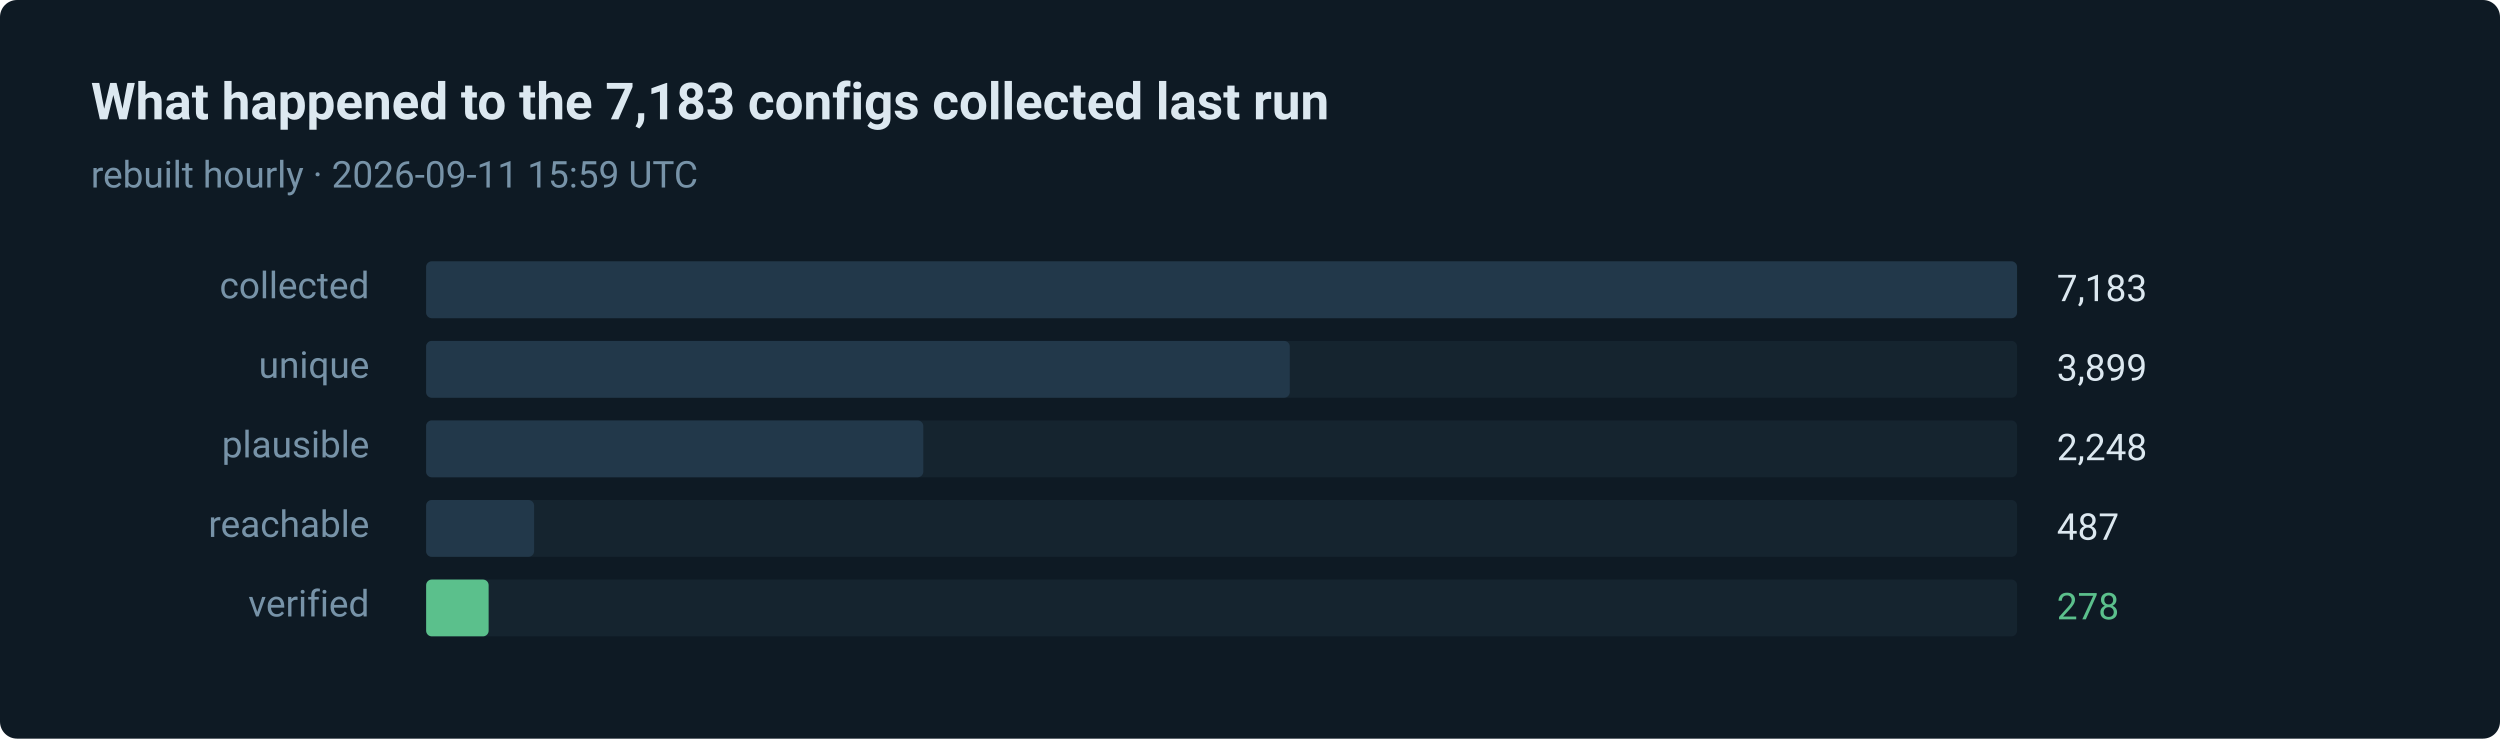
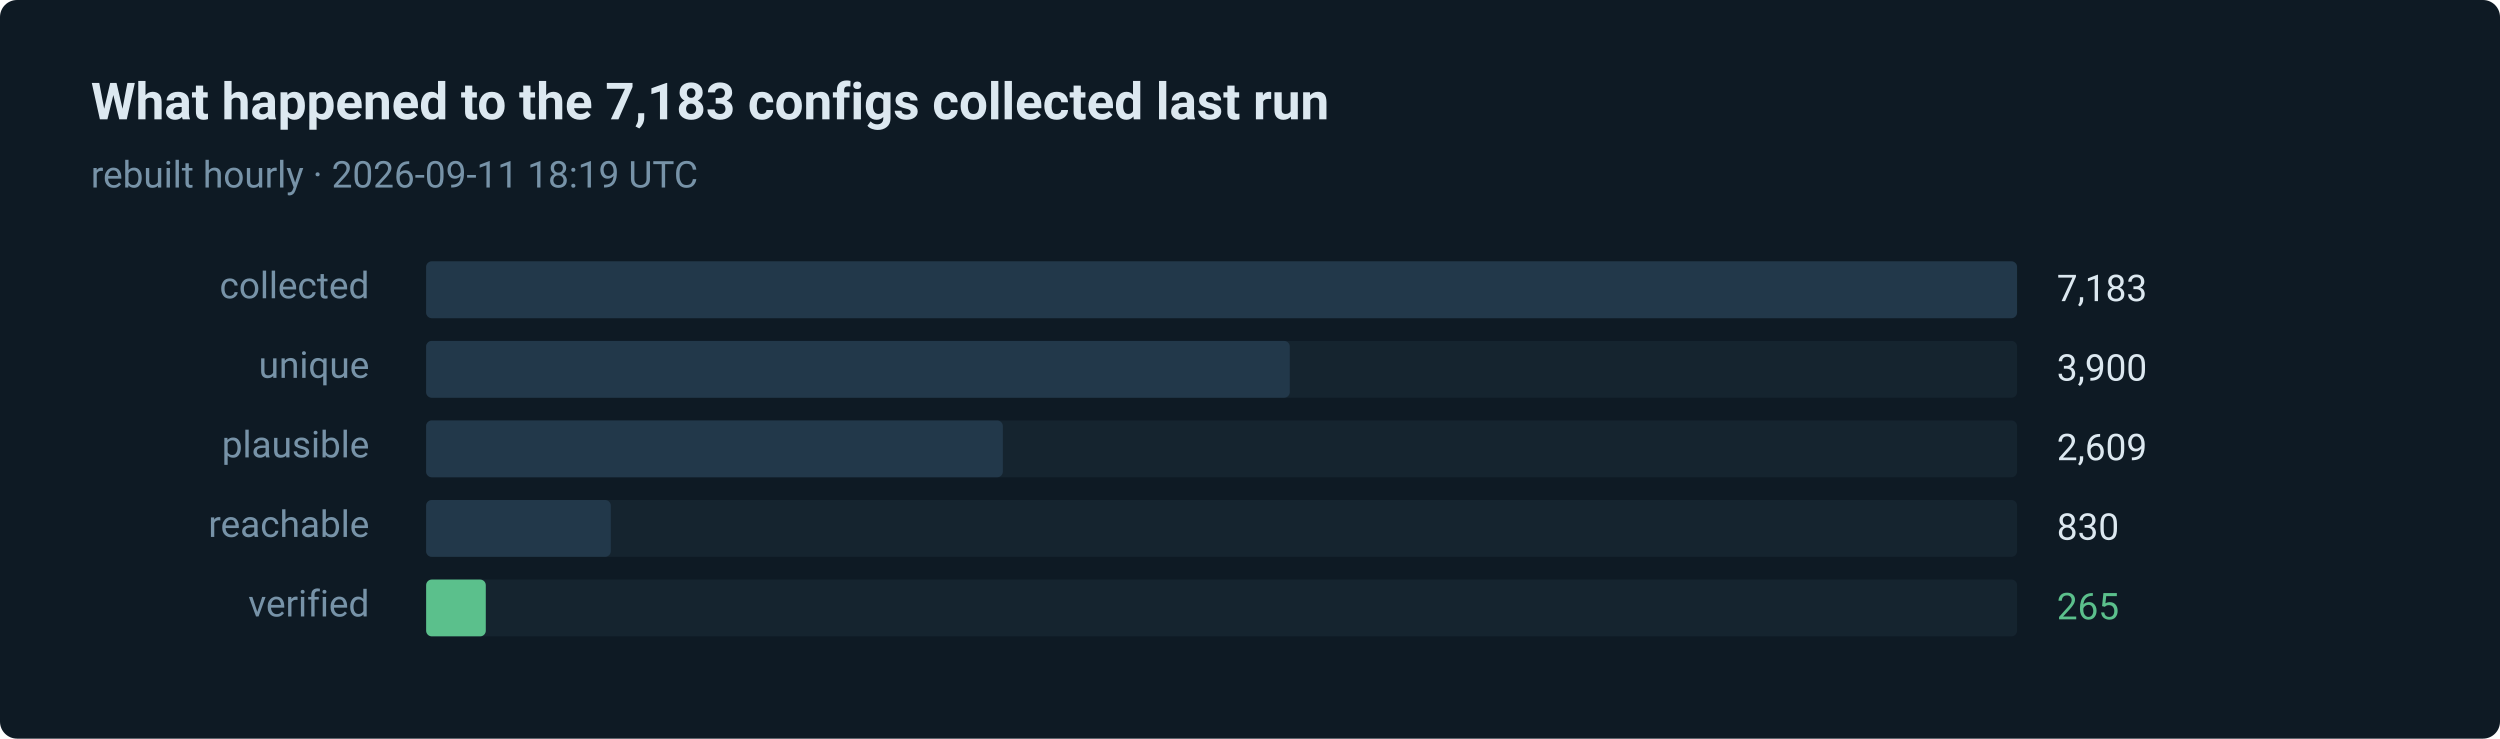
- <svg xmlns="http://www.w3.org/2000/svg" width="880" height="260" viewBox="0 0 880 260" role="img" aria-label="278 of 7183 routes verified in the last run">
+ <svg xmlns="http://www.w3.org/2000/svg" width="880" height="260" viewBox="0 0 880 260" role="img" aria-label="265 of 7183 routes verified in the last run">
  <style>text { font-family: ui-sans-serif, system-ui, -apple-system, 'Segoe UI', Roboto, 'Helvetica Neue', Arial, sans-serif; }</style>
  <rect width="880" height="260" rx="6" fill="#0e1a24" />
  <text x="32" y="42" fill="#dce8f0" font-size="18" font-weight="600">What happened to the 7,183 configs collected last run</text>
-   <text x="32" y="66" fill="#7793a8" font-size="13">rebuilt hourly · 2026-09-11 15:59 UTC</text>
+   <text x="32" y="66" fill="#7793a8" font-size="13">rebuilt hourly · 2026-09-11 18:19 UTC</text>
  <text x="130" y="105" fill="#7793a8" font-size="13" text-anchor="end">collected</text>
  <rect x="150" y="92" width="560" height="20" rx="2" fill="#15242f" />
  <rect x="150" y="92" width="560" height="20" rx="2" fill="#22384a" />
  <text x="724" y="106" fill="#dce8f0" font-size="13">7,183</text>
  <text x="130" y="133" fill="#7793a8" font-size="13" text-anchor="end">unique</text>
  <rect x="150" y="120" width="560" height="20" rx="2" fill="#15242f" />
  <rect x="150" y="120" width="304" height="20" rx="2" fill="#22384a" />
-   <text x="724" y="134" fill="#dce8f0" font-size="13">3,899</text>
+   <text x="724" y="134" fill="#dce8f0" font-size="13">3,900</text>
  <text x="130" y="161" fill="#7793a8" font-size="13" text-anchor="end">plausible</text>
  <rect x="150" y="148" width="560" height="20" rx="2" fill="#15242f" />
-   <rect x="150" y="148" width="175" height="20" rx="2" fill="#22384a" />
-   <text x="724" y="162" fill="#dce8f0" font-size="13">2,248</text>
+   <rect x="150" y="148" width="203" height="20" rx="2" fill="#22384a" />
+   <text x="724" y="162" fill="#dce8f0" font-size="13">2,609</text>
  <text x="130" y="189" fill="#7793a8" font-size="13" text-anchor="end">reachable</text>
  <rect x="150" y="176" width="560" height="20" rx="2" fill="#15242f" />
-   <rect x="150" y="176" width="38" height="20" rx="2" fill="#22384a" />
-   <text x="724" y="190" fill="#dce8f0" font-size="13">487</text>
+   <rect x="150" y="176" width="65" height="20" rx="2" fill="#22384a" />
+   <text x="724" y="190" fill="#dce8f0" font-size="13">830</text>
  <text x="130" y="217" fill="#7793a8" font-size="13" text-anchor="end">verified</text>
  <rect x="150" y="204" width="560" height="20" rx="2" fill="#15242f" />
-   <rect x="150" y="204" width="22" height="20" rx="2" fill="#5bc08c" />
-   <text x="724" y="218" fill="#5bc08c" font-size="13">278</text>
+   <rect x="150" y="204" width="21" height="20" rx="2" fill="#5bc08c" />
+   <text x="724" y="218" fill="#5bc08c" font-size="13">265</text>
</svg>
